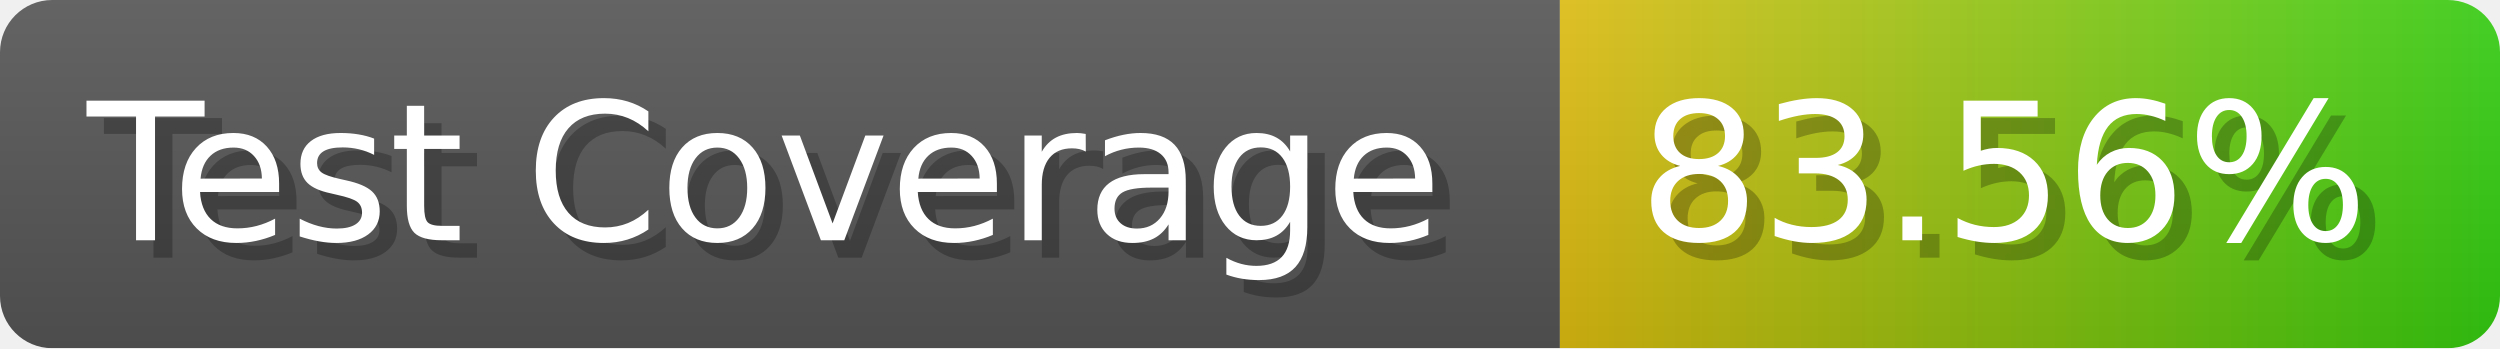
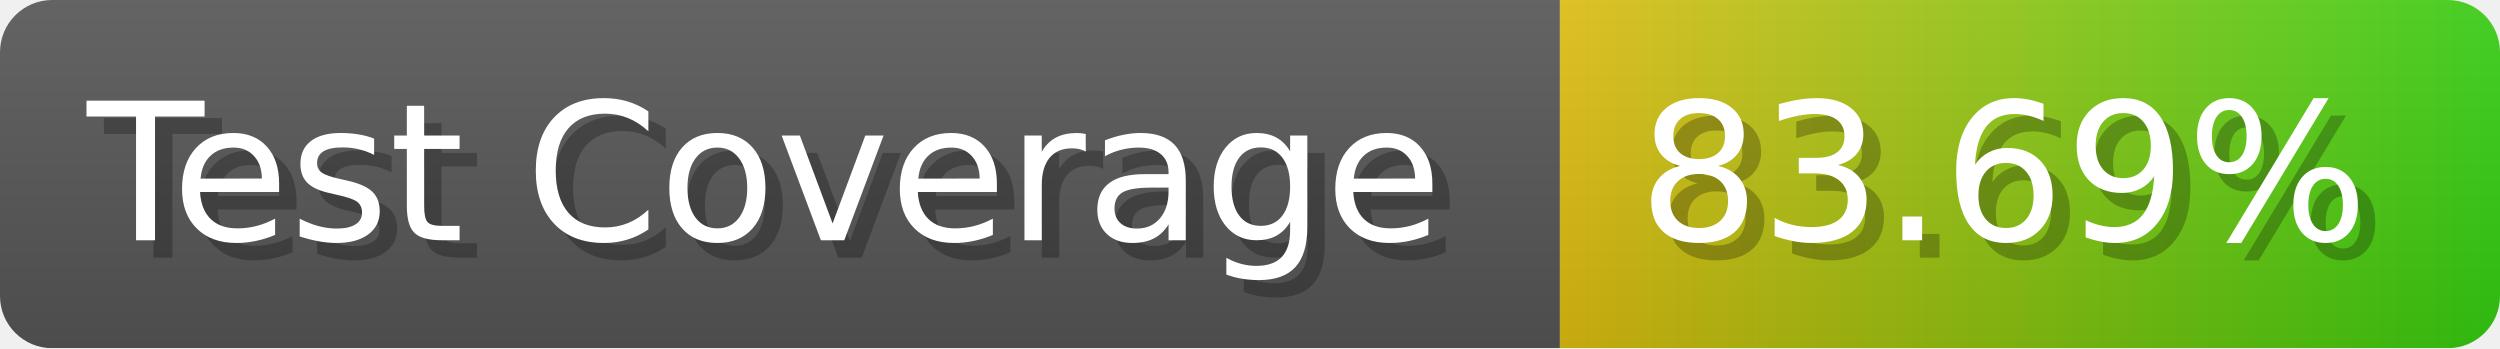
- <svg xmlns="http://www.w3.org/2000/svg" width="143.6" height="20" viewBox="0 0 1436 200" role="img" aria-label="Test Coverage: 83.56%">
+ <svg xmlns="http://www.w3.org/2000/svg" width="143.6" height="20" viewBox="0 0 1436 200" role="img" aria-label="Test Coverage: 83.69%">
  <linearGradient id="a" x2="0" y2="100%">
    <stop offset="0" stop-opacity=".1" stop-color="#EEE" />
    <stop offset="1" stop-opacity=".1" />
  </linearGradient>
  <mask id="m">
    <rect width="1436" height="200" rx="30" fill="#FFF" />
  </mask>
  <g mask="url(#m)">
    <rect width="896" height="200" fill="#555" />
    <rect width="540" height="200" fill="url(#x)" x="896" />
    <rect width="1436" height="200" fill="url(#a)" />
  </g>
  <g aria-hidden="true" fill="#fff" text-anchor="start" font-family="Verdana,DejaVu Sans,sans-serif" font-size="110">
    <text x="60" y="148" textLength="796" fill="#000" opacity="0.25">Test Coverage</text>
    <text x="50" y="138" textLength="796">Test Coverage</text>
-     <text x="951" y="148" textLength="440" fill="#000" opacity="0.25">83.56%</text>
-     <text x="941" y="138" textLength="440">83.56%</text>
+     <text x="951" y="148" textLength="440" fill="#000" opacity="0.25">83.69%</text>
+     <text x="941" y="138" textLength="440">83.69%</text>
  </g>
  <linearGradient id="x" x1="0%" y1="0%" x2="100%" y2="0%">
    <stop offset="0%" style="stop-color:#DB1" />
    <stop offset="100%" style="stop-color:#3C1" />
  </linearGradient>
</svg>
